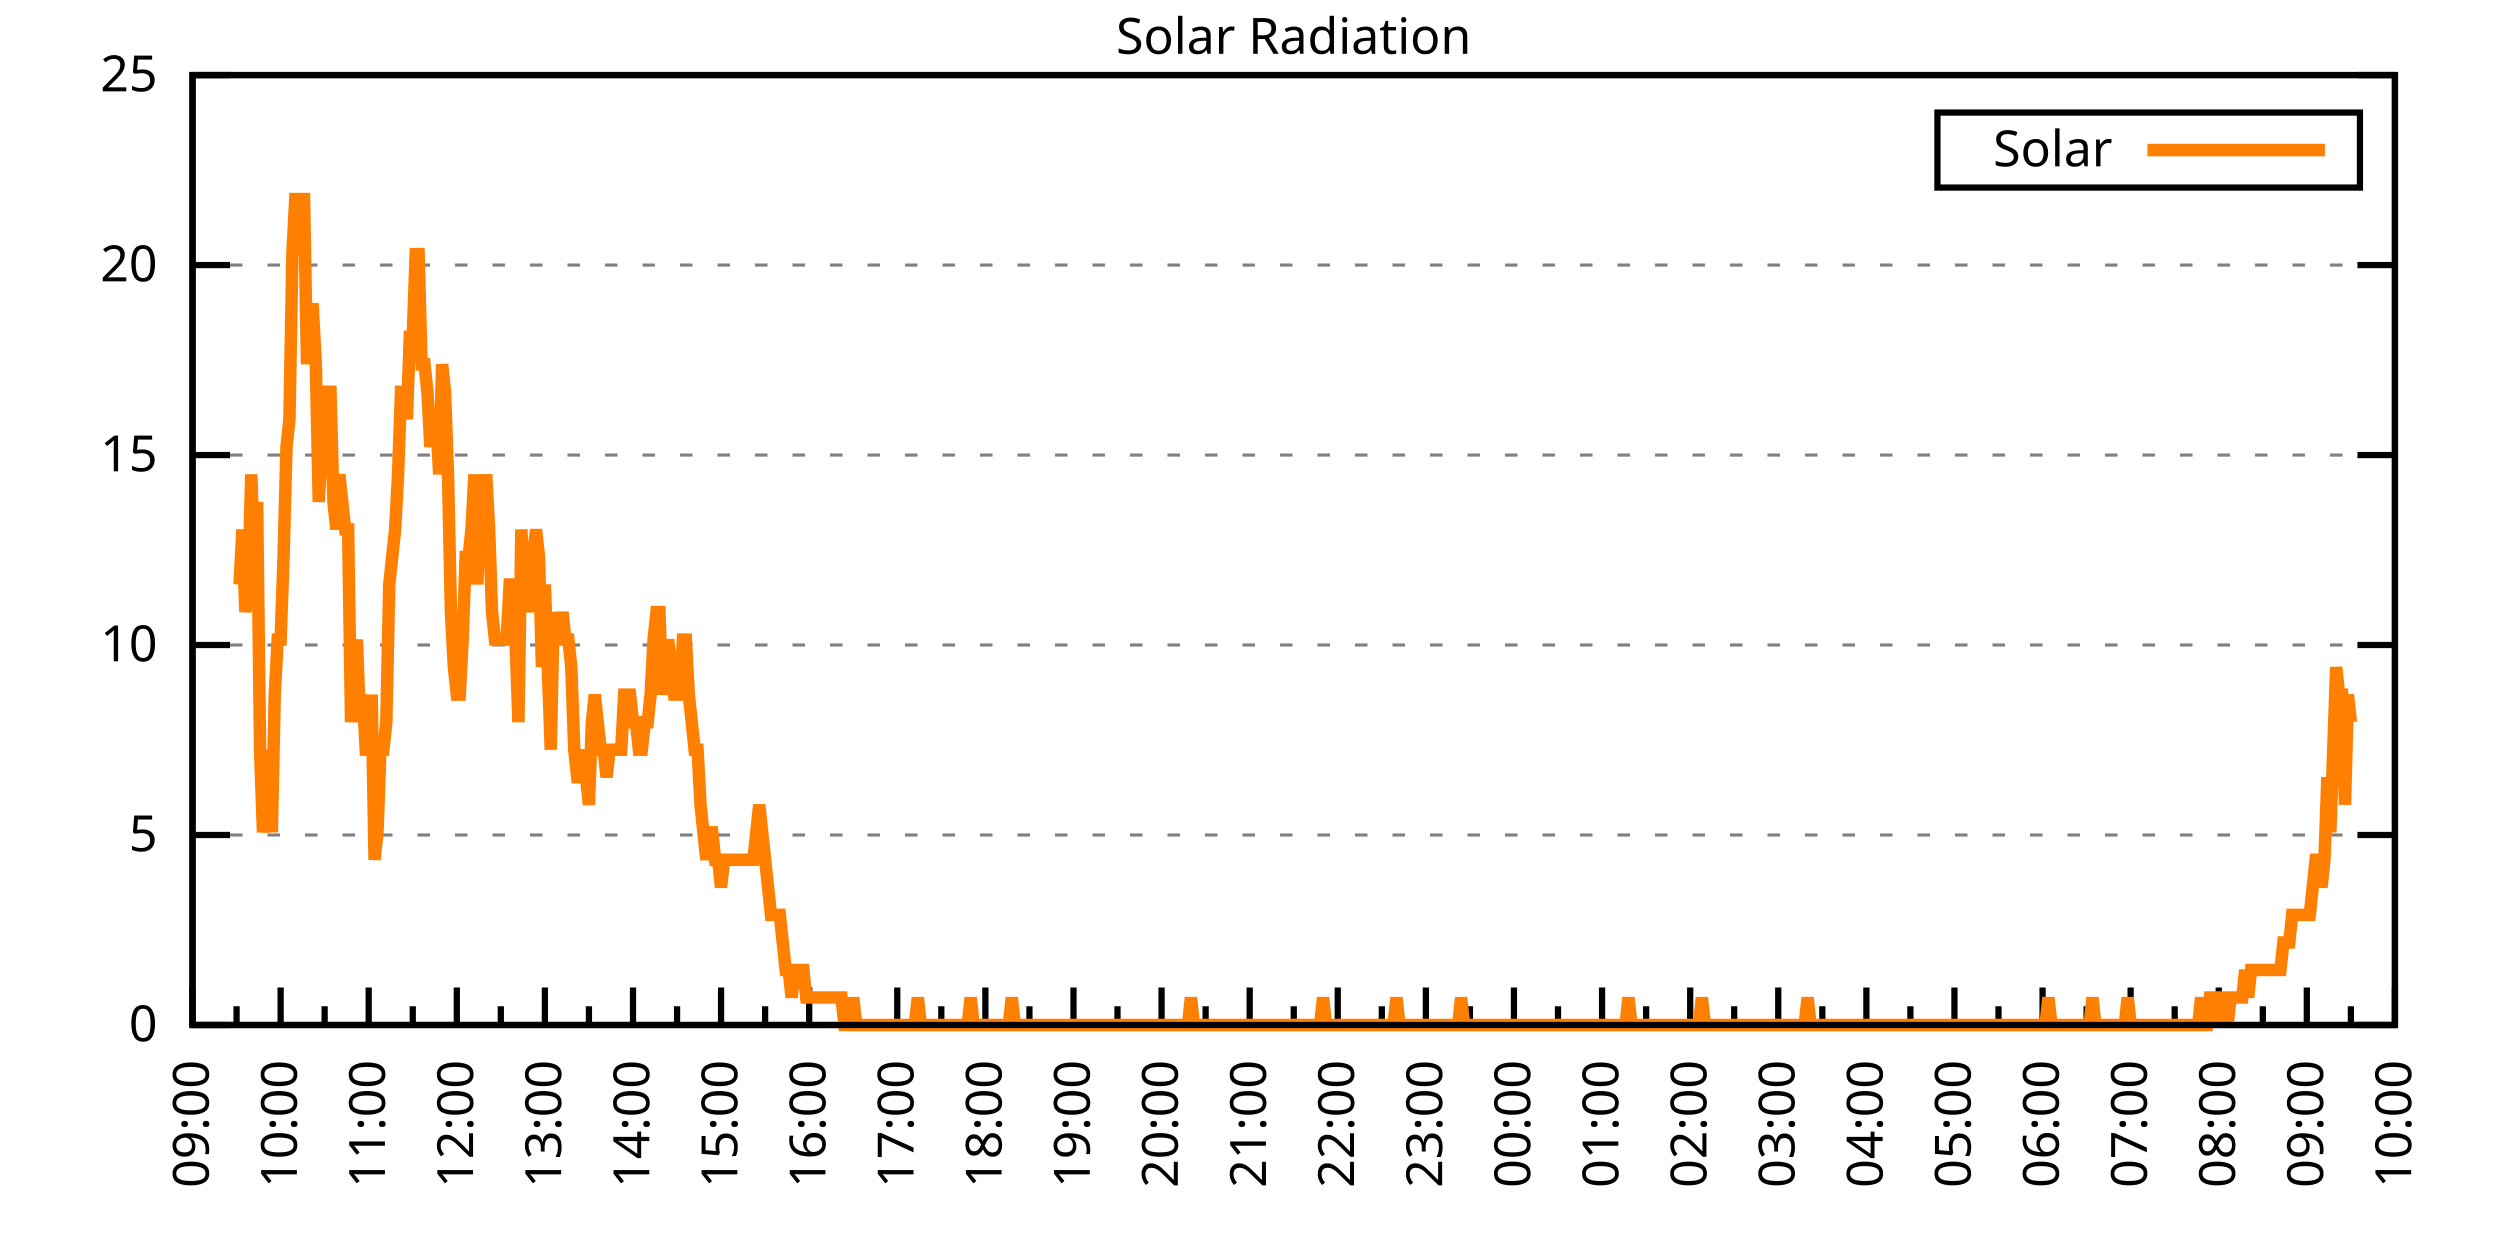
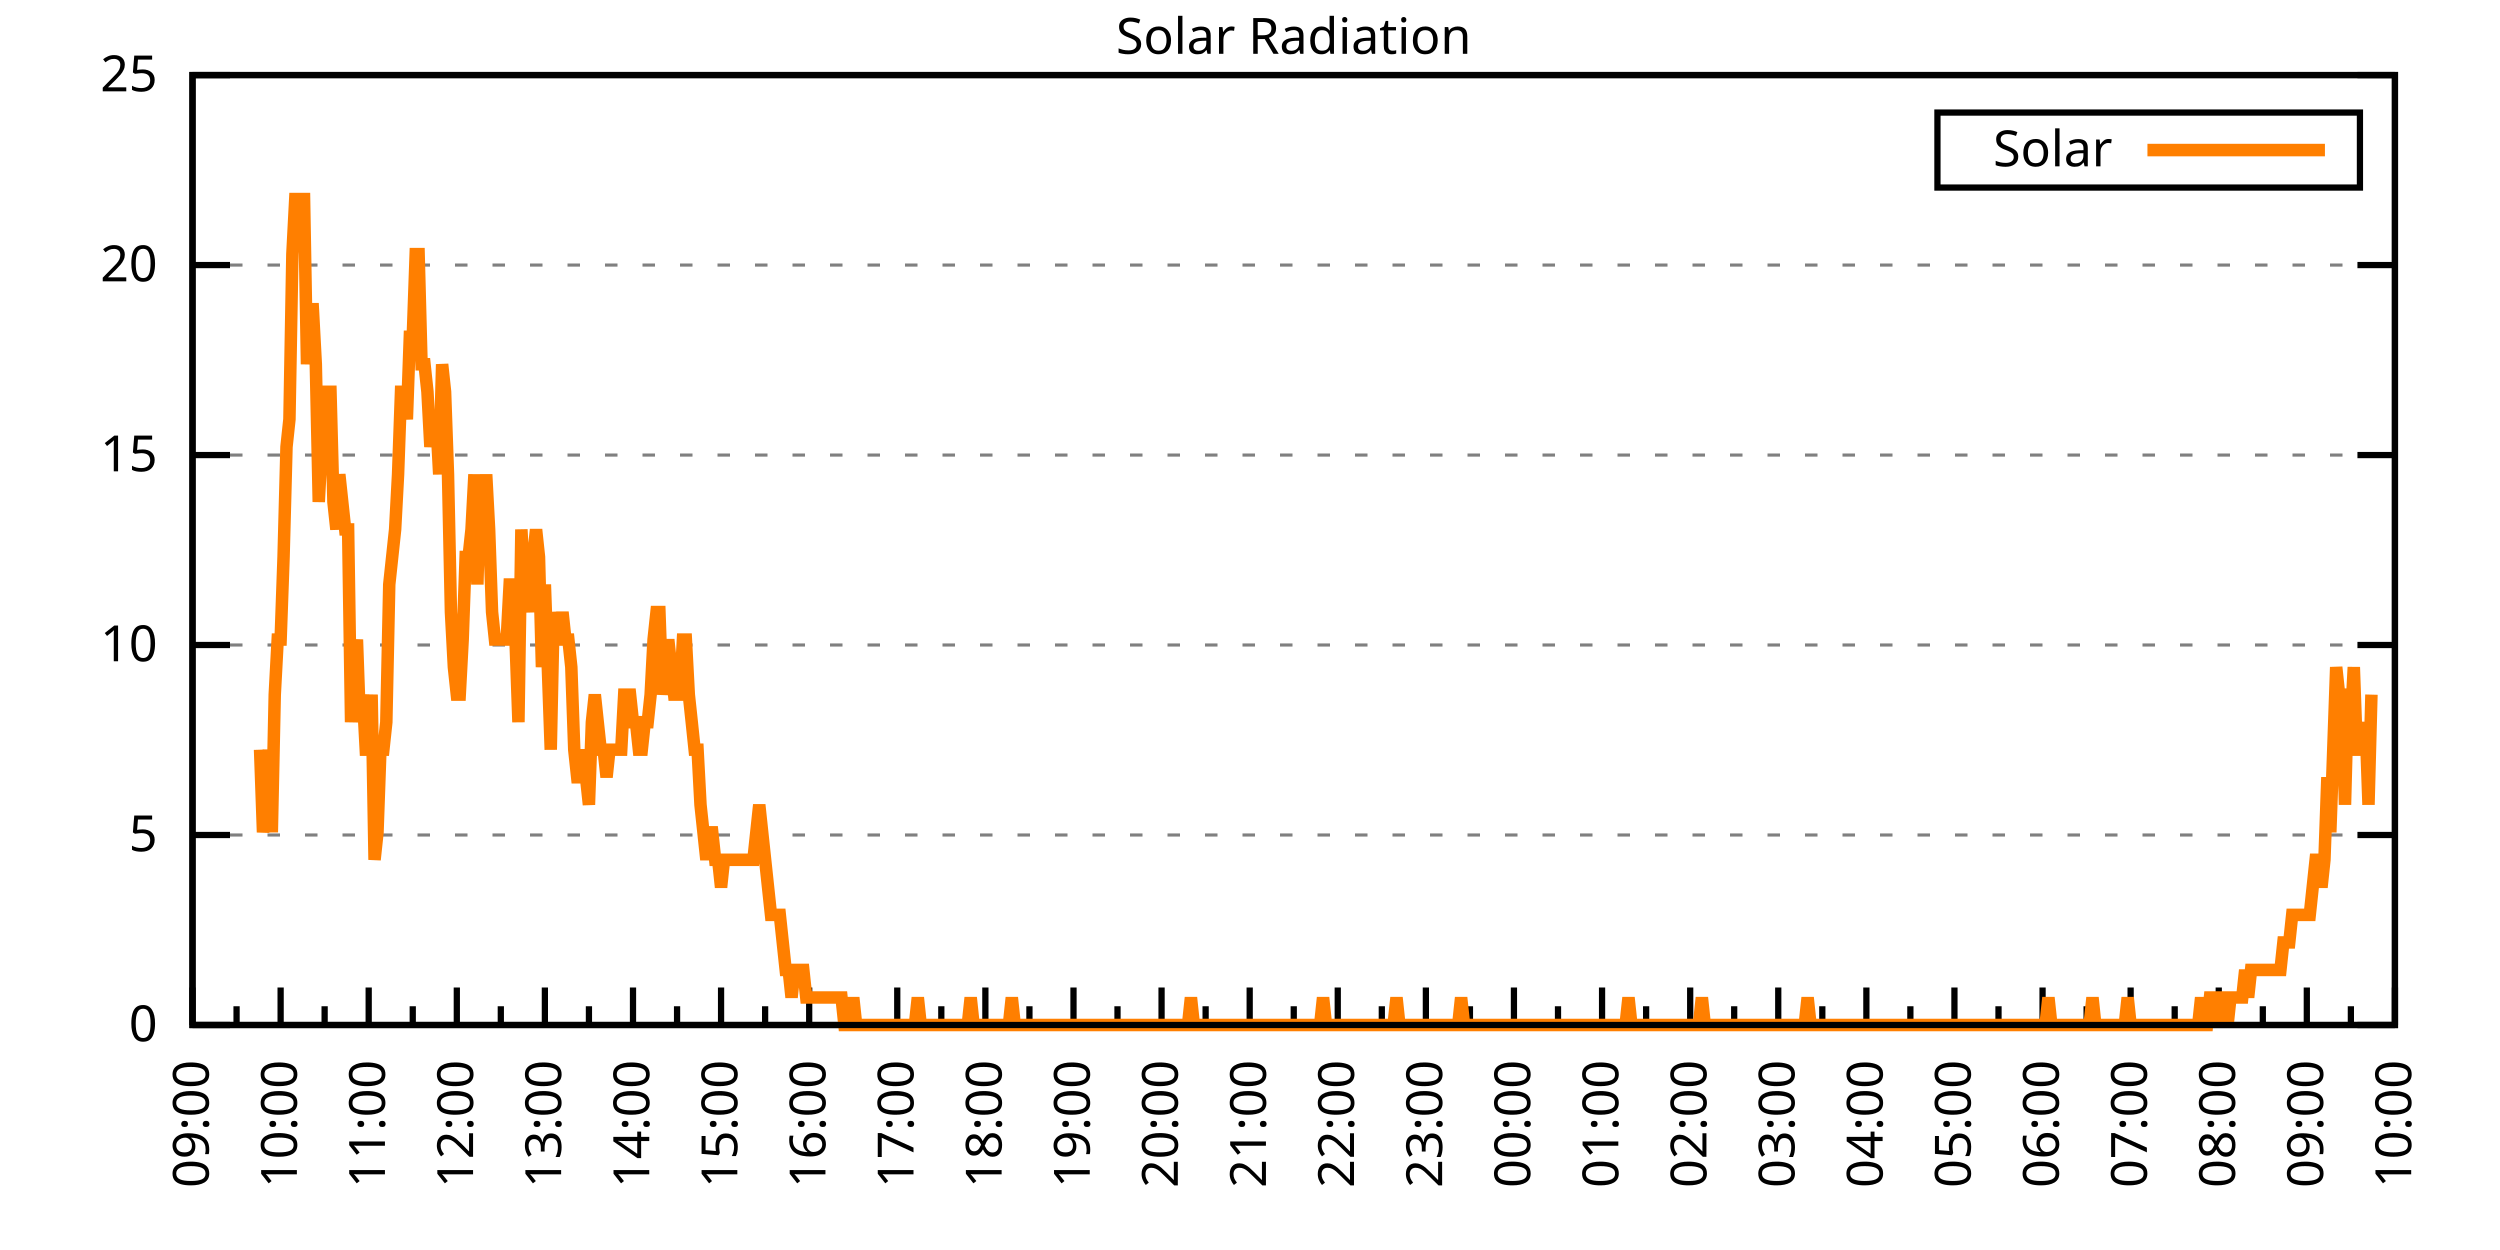
<svg xmlns="http://www.w3.org/2000/svg" xmlns:xlink="http://www.w3.org/1999/xlink" width="400" height="200" viewBox="0 0 400 200">
  <g id="gnuplot_canvas">
    <rect x="0" y="0" width="400" height="200" fill="none" />
    <defs>
      <circle id="gpDot" r="0.5" stroke-width="0.5" stroke="currentColor" />
      <path id="gpPt0" stroke-width="0.333" stroke="currentColor" d="M-1,0 h2 M0,-1 v2" />
      <path id="gpPt1" stroke-width="0.333" stroke="currentColor" d="M-1,-1 L1,1 M1,-1 L-1,1" />
      <path id="gpPt2" stroke-width="0.333" stroke="currentColor" d="M-1,0 L1,0 M0,-1 L0,1 M-1,-1 L1,1 M-1,1 L1,-1" />
      <rect id="gpPt3" stroke-width="0.333" stroke="currentColor" x="-1" y="-1" width="2" height="2" />
      <rect id="gpPt4" stroke-width="0.333" stroke="currentColor" fill="currentColor" x="-1" y="-1" width="2" height="2" />
      <circle id="gpPt5" stroke-width="0.333" stroke="currentColor" cx="0" cy="0" r="1" />
      <use xlink:href="#gpPt5" id="gpPt6" fill="currentColor" stroke="none" />
      <path id="gpPt7" stroke-width="0.333" stroke="currentColor" d="M0,-1.33 L-1.33,0.67 L1.33,0.67 z" />
      <use xlink:href="#gpPt7" id="gpPt8" fill="currentColor" stroke="none" />
      <use xlink:href="#gpPt7" id="gpPt9" stroke="currentColor" transform="rotate(180)" />
      <use xlink:href="#gpPt9" id="gpPt10" fill="currentColor" stroke="none" />
      <use xlink:href="#gpPt3" id="gpPt11" stroke="currentColor" transform="rotate(45)" />
      <use xlink:href="#gpPt11" id="gpPt12" fill="currentColor" stroke="none" />
      <path id="gpPt13" stroke-width="0.333" stroke="currentColor" d="M0,1.330 L1.265,0.411 L0.782,-1.067 L-0.782,-1.076 L-1.265,0.411 z" />
      <use xlink:href="#gpPt13" id="gpPt14" fill="currentColor" stroke="none" />
      <filter id="textbox" filterUnits="objectBoundingBox" x="0" y="0" height="1" width="1">
        <feFlood flood-color="white" flood-opacity="1" result="bgnd" />
        <feComposite in="SourceGraphic" in2="bgnd" operator="atop" />
      </filter>
      <filter id="greybox" filterUnits="objectBoundingBox" x="0" y="0" height="1" width="1">
        <feFlood flood-color="lightgrey" flood-opacity="1" result="grey" />
        <feComposite in="SourceGraphic" in2="grey" operator="atop" />
      </filter>
    </defs>
    <g fill="none" color="white" stroke="currentColor" stroke-width="1.00" stroke-linecap="butt" stroke-linejoin="miter">
</g>
    <g fill="none" color="black" stroke="currentColor" stroke-width="1.00" stroke-linecap="butt" stroke-linejoin="miter">
      <g stroke="none" shape-rendering="crispEdges">
        <polygon fill="rgb(255, 255, 255)" points="30.80,164.00 383.18,164.00 383.18,12.02 30.80,12.02 " />
      </g>
    </g>
    <g fill="none" color="black" stroke="currentColor" stroke-width="1.00" stroke-linecap="butt" stroke-linejoin="miter">
</g>
    <g fill="none" color="black" stroke="black" stroke-width="0.50" stroke-linecap="butt" stroke-linejoin="miter">
</g>
    <g fill="none" color="gray" stroke="currentColor" stroke-width="0.50" stroke-linecap="butt" stroke-linejoin="miter">
      <path stroke="gray" stroke-dasharray="2,4" class="gridline" d="M30.80,164.00 L383.19,164.00  " />
    </g>
    <g fill="none" color="gray" stroke="gray" stroke-width="1.00" stroke-linecap="butt" stroke-linejoin="miter">
</g>
    <g fill="none" color="black" stroke="currentColor" stroke-width="1.00" stroke-linecap="butt" stroke-linejoin="miter">
      <path stroke="black" d="M30.80,164.00 L36.80,164.00 M383.19,164.00 L377.19,164.00  " />
      <g transform="translate(25.20,166.60)" stroke="none" fill="black" font-family="Sans" font-size="8.00" text-anchor="end">
        <text>
          <tspan font-family="Sans"> 0</tspan>
        </text>
      </g>
    </g>
    <g fill="none" color="black" stroke="currentColor" stroke-width="1.00" stroke-linecap="butt" stroke-linejoin="miter">
</g>
    <g fill="none" color="black" stroke="black" stroke-width="0.50" stroke-linecap="butt" stroke-linejoin="miter">
</g>
    <g fill="none" color="gray" stroke="currentColor" stroke-width="0.50" stroke-linecap="butt" stroke-linejoin="miter">
      <path stroke="gray" stroke-dasharray="2,4" class="gridline" d="M30.80,133.60 L383.19,133.60  " />
    </g>
    <g fill="none" color="gray" stroke="gray" stroke-width="1.00" stroke-linecap="butt" stroke-linejoin="miter">
</g>
    <g fill="none" color="black" stroke="currentColor" stroke-width="1.00" stroke-linecap="butt" stroke-linejoin="miter">
      <path stroke="black" d="M30.80,133.60 L36.80,133.60 M383.19,133.60 L377.19,133.60  " />
      <g transform="translate(25.20,136.20)" stroke="none" fill="black" font-family="Sans" font-size="8.00" text-anchor="end">
        <text>
          <tspan font-family="Sans"> 5</tspan>
        </text>
      </g>
    </g>
    <g fill="none" color="black" stroke="currentColor" stroke-width="1.00" stroke-linecap="butt" stroke-linejoin="miter">
</g>
    <g fill="none" color="black" stroke="black" stroke-width="0.50" stroke-linecap="butt" stroke-linejoin="miter">
</g>
    <g fill="none" color="gray" stroke="currentColor" stroke-width="0.50" stroke-linecap="butt" stroke-linejoin="miter">
      <path stroke="gray" stroke-dasharray="2,4" class="gridline" d="M30.80,103.20 L383.19,103.20  " />
    </g>
    <g fill="none" color="gray" stroke="gray" stroke-width="1.00" stroke-linecap="butt" stroke-linejoin="miter">
</g>
    <g fill="none" color="black" stroke="currentColor" stroke-width="1.00" stroke-linecap="butt" stroke-linejoin="miter">
      <path stroke="black" d="M30.80,103.20 L36.80,103.20 M383.19,103.20 L377.19,103.20  " />
      <g transform="translate(25.20,105.80)" stroke="none" fill="black" font-family="Sans" font-size="8.00" text-anchor="end">
        <text>
          <tspan font-family="Sans"> 10</tspan>
        </text>
      </g>
    </g>
    <g fill="none" color="black" stroke="currentColor" stroke-width="1.00" stroke-linecap="butt" stroke-linejoin="miter">
</g>
    <g fill="none" color="black" stroke="black" stroke-width="0.50" stroke-linecap="butt" stroke-linejoin="miter">
</g>
    <g fill="none" color="gray" stroke="currentColor" stroke-width="0.50" stroke-linecap="butt" stroke-linejoin="miter">
      <path stroke="gray" stroke-dasharray="2,4" class="gridline" d="M30.80,72.81 L383.19,72.81  " />
    </g>
    <g fill="none" color="gray" stroke="gray" stroke-width="1.00" stroke-linecap="butt" stroke-linejoin="miter">
</g>
    <g fill="none" color="black" stroke="currentColor" stroke-width="1.00" stroke-linecap="butt" stroke-linejoin="miter">
      <path stroke="black" d="M30.80,72.81 L36.80,72.81 M383.19,72.81 L377.19,72.81  " />
      <g transform="translate(25.20,75.41)" stroke="none" fill="black" font-family="Sans" font-size="8.00" text-anchor="end">
        <text>
          <tspan font-family="Sans"> 15</tspan>
        </text>
      </g>
    </g>
    <g fill="none" color="black" stroke="currentColor" stroke-width="1.00" stroke-linecap="butt" stroke-linejoin="miter">
</g>
    <g fill="none" color="black" stroke="black" stroke-width="0.50" stroke-linecap="butt" stroke-linejoin="miter">
</g>
    <g fill="none" color="gray" stroke="currentColor" stroke-width="0.50" stroke-linecap="butt" stroke-linejoin="miter">
      <path stroke="gray" stroke-dasharray="2,4" class="gridline" d="M30.80,42.41 L383.19,42.41  " />
    </g>
    <g fill="none" color="gray" stroke="gray" stroke-width="1.00" stroke-linecap="butt" stroke-linejoin="miter">
</g>
    <g fill="none" color="black" stroke="currentColor" stroke-width="1.00" stroke-linecap="butt" stroke-linejoin="miter">
      <path stroke="black" d="M30.80,42.41 L36.80,42.41 M383.19,42.41 L377.19,42.41  " />
      <g transform="translate(25.20,45.01)" stroke="none" fill="black" font-family="Sans" font-size="8.00" text-anchor="end">
        <text>
          <tspan font-family="Sans"> 20</tspan>
        </text>
      </g>
    </g>
    <g fill="none" color="black" stroke="currentColor" stroke-width="1.00" stroke-linecap="butt" stroke-linejoin="miter">
</g>
    <g fill="none" color="black" stroke="black" stroke-width="0.50" stroke-linecap="butt" stroke-linejoin="miter">
</g>
    <g fill="none" color="gray" stroke="currentColor" stroke-width="0.50" stroke-linecap="butt" stroke-linejoin="miter">
      <path stroke="gray" stroke-dasharray="2,4" class="gridline" d="M30.80,12.01 L383.19,12.01  " />
    </g>
    <g fill="none" color="gray" stroke="gray" stroke-width="1.00" stroke-linecap="butt" stroke-linejoin="miter">
</g>
    <g fill="none" color="black" stroke="currentColor" stroke-width="1.00" stroke-linecap="butt" stroke-linejoin="miter">
      <path stroke="black" d="M30.80,12.01 L36.80,12.01 M383.19,12.01 L377.19,12.01  " />
      <g transform="translate(25.20,14.61)" stroke="none" fill="black" font-family="Sans" font-size="8.00" text-anchor="end">
        <text>
          <tspan font-family="Sans"> 25</tspan>
        </text>
      </g>
    </g>
    <g fill="none" color="black" stroke="currentColor" stroke-width="1.00" stroke-linecap="butt" stroke-linejoin="miter">
      <path stroke="black" d="M30.80,164.00 L30.80,158.00  " />
      <g transform="translate(33.40,169.60) rotate(270)" stroke="none" fill="black" font-family="Sans" font-size="8.00" text-anchor="end">
        <text>
          <tspan font-family="Sans">09:00</tspan>
        </text>
      </g>
    </g>
    <g fill="none" color="black" stroke="currentColor" stroke-width="1.00" stroke-linecap="butt" stroke-linejoin="miter">
      <path stroke="black" d="M37.85,164.00 L37.85,161.00 M44.90,164.00 L44.90,158.00  " />
      <g transform="translate(47.50,169.60) rotate(270)" stroke="none" fill="black" font-family="Sans" font-size="8.00" text-anchor="end">
        <text>
          <tspan font-family="Sans">10:00</tspan>
        </text>
      </g>
    </g>
    <g fill="none" color="black" stroke="currentColor" stroke-width="1.00" stroke-linecap="butt" stroke-linejoin="miter">
      <path stroke="black" d="M51.94,164.00 L51.94,161.00 M58.99,164.00 L58.99,158.00  " />
      <g transform="translate(61.59,169.60) rotate(270)" stroke="none" fill="black" font-family="Sans" font-size="8.00" text-anchor="end">
        <text>
          <tspan font-family="Sans">11:00</tspan>
        </text>
      </g>
    </g>
    <g fill="none" color="black" stroke="currentColor" stroke-width="1.00" stroke-linecap="butt" stroke-linejoin="miter">
      <path stroke="black" d="M66.04,164.00 L66.04,161.00 M73.09,164.00 L73.09,158.00  " />
      <g transform="translate(75.69,169.60) rotate(270)" stroke="none" fill="black" font-family="Sans" font-size="8.00" text-anchor="end">
        <text>
          <tspan font-family="Sans">12:00</tspan>
        </text>
      </g>
    </g>
    <g fill="none" color="black" stroke="currentColor" stroke-width="1.00" stroke-linecap="butt" stroke-linejoin="miter">
      <path stroke="black" d="M80.13,164.00 L80.13,161.00 M87.18,164.00 L87.18,158.00  " />
      <g transform="translate(89.78,169.60) rotate(270)" stroke="none" fill="black" font-family="Sans" font-size="8.00" text-anchor="end">
        <text>
          <tspan font-family="Sans">13:00</tspan>
        </text>
      </g>
    </g>
    <g fill="none" color="black" stroke="currentColor" stroke-width="1.00" stroke-linecap="butt" stroke-linejoin="miter">
      <path stroke="black" d="M94.23,164.00 L94.23,161.00 M101.28,164.00 L101.28,158.00  " />
      <g transform="translate(103.88,169.60) rotate(270)" stroke="none" fill="black" font-family="Sans" font-size="8.00" text-anchor="end">
        <text>
          <tspan font-family="Sans">14:00</tspan>
        </text>
      </g>
    </g>
    <g fill="none" color="black" stroke="currentColor" stroke-width="1.00" stroke-linecap="butt" stroke-linejoin="miter">
      <path stroke="black" d="M108.33,164.00 L108.33,161.00 M115.37,164.00 L115.37,158.00  " />
      <g transform="translate(117.97,169.60) rotate(270)" stroke="none" fill="black" font-family="Sans" font-size="8.00" text-anchor="end">
        <text>
          <tspan font-family="Sans">15:00</tspan>
        </text>
      </g>
    </g>
    <g fill="none" color="black" stroke="currentColor" stroke-width="1.00" stroke-linecap="butt" stroke-linejoin="miter">
      <path stroke="black" d="M122.42,164.00 L122.42,161.00 M129.47,164.00 L129.47,158.00  " />
      <g transform="translate(132.07,169.60) rotate(270)" stroke="none" fill="black" font-family="Sans" font-size="8.00" text-anchor="end">
        <text>
          <tspan font-family="Sans">16:00</tspan>
        </text>
      </g>
    </g>
    <g fill="none" color="black" stroke="currentColor" stroke-width="1.00" stroke-linecap="butt" stroke-linejoin="miter">
      <path stroke="black" d="M136.52,164.00 L136.52,161.00 M143.56,164.00 L143.56,158.00  " />
      <g transform="translate(146.16,169.60) rotate(270)" stroke="none" fill="black" font-family="Sans" font-size="8.00" text-anchor="end">
        <text>
          <tspan font-family="Sans">17:00</tspan>
        </text>
      </g>
    </g>
    <g fill="none" color="black" stroke="currentColor" stroke-width="1.00" stroke-linecap="butt" stroke-linejoin="miter">
      <path stroke="black" d="M150.61,164.00 L150.61,161.00 M157.66,164.00 L157.66,158.00  " />
      <g transform="translate(160.26,169.60) rotate(270)" stroke="none" fill="black" font-family="Sans" font-size="8.00" text-anchor="end">
        <text>
          <tspan font-family="Sans">18:00</tspan>
        </text>
      </g>
    </g>
    <g fill="none" color="black" stroke="currentColor" stroke-width="1.00" stroke-linecap="butt" stroke-linejoin="miter">
      <path stroke="black" d="M164.71,164.00 L164.71,161.00 M171.76,164.00 L171.76,158.00  " />
      <g transform="translate(174.36,169.60) rotate(270)" stroke="none" fill="black" font-family="Sans" font-size="8.00" text-anchor="end">
        <text>
          <tspan font-family="Sans">19:00</tspan>
        </text>
      </g>
    </g>
    <g fill="none" color="black" stroke="currentColor" stroke-width="1.00" stroke-linecap="butt" stroke-linejoin="miter">
      <path stroke="black" d="M178.80,164.00 L178.80,161.00 M185.85,164.00 L185.85,158.00  " />
      <g transform="translate(188.45,169.60) rotate(270)" stroke="none" fill="black" font-family="Sans" font-size="8.00" text-anchor="end">
        <text>
          <tspan font-family="Sans">20:00</tspan>
        </text>
      </g>
    </g>
    <g fill="none" color="black" stroke="currentColor" stroke-width="1.00" stroke-linecap="butt" stroke-linejoin="miter">
      <path stroke="black" d="M192.90,164.00 L192.90,161.00 M199.95,164.00 L199.95,158.00  " />
      <g transform="translate(202.55,169.60) rotate(270)" stroke="none" fill="black" font-family="Sans" font-size="8.00" text-anchor="end">
        <text>
          <tspan font-family="Sans">21:00</tspan>
        </text>
      </g>
    </g>
    <g fill="none" color="black" stroke="currentColor" stroke-width="1.00" stroke-linecap="butt" stroke-linejoin="miter">
      <path stroke="black" d="M207.00,164.00 L207.00,161.00 M214.04,164.00 L214.04,158.00  " />
      <g transform="translate(216.64,169.60) rotate(270)" stroke="none" fill="black" font-family="Sans" font-size="8.00" text-anchor="end">
        <text>
          <tspan font-family="Sans">22:00</tspan>
        </text>
      </g>
    </g>
    <g fill="none" color="black" stroke="currentColor" stroke-width="1.00" stroke-linecap="butt" stroke-linejoin="miter">
      <path stroke="black" d="M221.09,164.00 L221.09,161.00 M228.14,164.00 L228.14,158.00  " />
      <g transform="translate(230.74,169.60) rotate(270)" stroke="none" fill="black" font-family="Sans" font-size="8.00" text-anchor="end">
        <text>
          <tspan font-family="Sans">23:00</tspan>
        </text>
      </g>
    </g>
    <g fill="none" color="black" stroke="currentColor" stroke-width="1.00" stroke-linecap="butt" stroke-linejoin="miter">
      <path stroke="black" d="M235.19,164.00 L235.19,161.00 M242.23,164.00 L242.23,158.00  " />
      <g transform="translate(244.83,169.60) rotate(270)" stroke="none" fill="black" font-family="Sans" font-size="8.00" text-anchor="end">
        <text>
          <tspan font-family="Sans">00:00</tspan>
        </text>
      </g>
    </g>
    <g fill="none" color="black" stroke="currentColor" stroke-width="1.00" stroke-linecap="butt" stroke-linejoin="miter">
      <path stroke="black" d="M249.28,164.00 L249.28,161.00 M256.33,164.00 L256.33,158.00  " />
      <g transform="translate(258.93,169.60) rotate(270)" stroke="none" fill="black" font-family="Sans" font-size="8.00" text-anchor="end">
        <text>
          <tspan font-family="Sans">01:00</tspan>
        </text>
      </g>
    </g>
    <g fill="none" color="black" stroke="currentColor" stroke-width="1.00" stroke-linecap="butt" stroke-linejoin="miter">
      <path stroke="black" d="M263.38,164.00 L263.38,161.00 M270.43,164.00 L270.43,158.00  " />
      <g transform="translate(273.03,169.60) rotate(270)" stroke="none" fill="black" font-family="Sans" font-size="8.00" text-anchor="end">
        <text>
          <tspan font-family="Sans">02:00</tspan>
        </text>
      </g>
    </g>
    <g fill="none" color="black" stroke="currentColor" stroke-width="1.00" stroke-linecap="butt" stroke-linejoin="miter">
      <path stroke="black" d="M277.47,164.00 L277.47,161.00 M284.52,164.00 L284.52,158.00  " />
      <g transform="translate(287.12,169.60) rotate(270)" stroke="none" fill="black" font-family="Sans" font-size="8.00" text-anchor="end">
        <text>
          <tspan font-family="Sans">03:00</tspan>
        </text>
      </g>
    </g>
    <g fill="none" color="black" stroke="currentColor" stroke-width="1.00" stroke-linecap="butt" stroke-linejoin="miter">
      <path stroke="black" d="M291.57,164.00 L291.57,161.00 M298.62,164.00 L298.62,158.00  " />
      <g transform="translate(301.22,169.60) rotate(270)" stroke="none" fill="black" font-family="Sans" font-size="8.00" text-anchor="end">
        <text>
          <tspan font-family="Sans">04:00</tspan>
        </text>
      </g>
    </g>
    <g fill="none" color="black" stroke="currentColor" stroke-width="1.00" stroke-linecap="butt" stroke-linejoin="miter">
      <path stroke="black" d="M305.66,164.00 L305.66,161.00 M312.71,164.00 L312.71,158.00  " />
      <g transform="translate(315.31,169.60) rotate(270)" stroke="none" fill="black" font-family="Sans" font-size="8.00" text-anchor="end">
        <text>
          <tspan font-family="Sans">05:00</tspan>
        </text>
      </g>
    </g>
    <g fill="none" color="black" stroke="currentColor" stroke-width="1.00" stroke-linecap="butt" stroke-linejoin="miter">
      <path stroke="black" d="M319.76,164.00 L319.76,161.00 M326.81,164.00 L326.81,158.00  " />
      <g transform="translate(329.41,169.60) rotate(270)" stroke="none" fill="black" font-family="Sans" font-size="8.00" text-anchor="end">
        <text>
          <tspan font-family="Sans">06:00</tspan>
        </text>
      </g>
    </g>
    <g fill="none" color="black" stroke="currentColor" stroke-width="1.00" stroke-linecap="butt" stroke-linejoin="miter">
      <path stroke="black" d="M333.86,164.00 L333.86,161.00 M340.90,164.00 L340.90,158.00  " />
      <g transform="translate(343.50,169.60) rotate(270)" stroke="none" fill="black" font-family="Sans" font-size="8.00" text-anchor="end">
        <text>
          <tspan font-family="Sans">07:00</tspan>
        </text>
      </g>
    </g>
    <g fill="none" color="black" stroke="currentColor" stroke-width="1.00" stroke-linecap="butt" stroke-linejoin="miter">
      <path stroke="black" d="M347.95,164.00 L347.95,161.00 M355.00,164.00 L355.00,158.00  " />
      <g transform="translate(357.60,169.60) rotate(270)" stroke="none" fill="black" font-family="Sans" font-size="8.00" text-anchor="end">
        <text>
          <tspan font-family="Sans">08:00</tspan>
        </text>
      </g>
    </g>
    <g fill="none" color="black" stroke="currentColor" stroke-width="1.00" stroke-linecap="butt" stroke-linejoin="miter">
      <path stroke="black" d="M362.05,164.00 L362.05,161.00 M369.09,164.00 L369.09,158.00  " />
      <g transform="translate(371.69,169.60) rotate(270)" stroke="none" fill="black" font-family="Sans" font-size="8.00" text-anchor="end">
        <text>
          <tspan font-family="Sans">09:00</tspan>
        </text>
      </g>
    </g>
    <g fill="none" color="black" stroke="currentColor" stroke-width="1.00" stroke-linecap="butt" stroke-linejoin="miter">
      <path stroke="black" d="M376.14,164.00 L376.14,161.00 M383.19,164.00 L383.19,158.00  " />
      <g transform="translate(385.79,169.60) rotate(270)" stroke="none" fill="black" font-family="Sans" font-size="8.00" text-anchor="end">
        <text>
          <tspan font-family="Sans">10:00</tspan>
        </text>
      </g>
    </g>
    <g fill="none" color="black" stroke="currentColor" stroke-width="1.00" stroke-linecap="butt" stroke-linejoin="miter">
</g>
    <g fill="none" color="black" stroke="currentColor" stroke-width="1.00" stroke-linecap="butt" stroke-linejoin="miter">
      <path stroke="black" d="M30.80,12.01 L30.80,164.00 L383.19,164.00 L383.19,12.01 L30.80,12.01 Z  " />
    </g>
    <g fill="none" color="black" stroke="currentColor" stroke-width="1.00" stroke-linecap="butt" stroke-linejoin="miter">
      <g transform="translate(6.80,88.01) rotate(270)" stroke="none" fill="black" font-family="Sans" font-size="8.00" text-anchor="middle">
        <text />
      </g>
    </g>
    <g fill="none" color="black" stroke="currentColor" stroke-width="1.00" stroke-linecap="butt" stroke-linejoin="miter">
</g>
    <g fill="none" color="black" stroke="currentColor" stroke-width="1.00" stroke-linecap="butt" stroke-linejoin="miter">
      <path stroke="black" d="M309.99,30.01 L309.99,18.01 L377.59,18.01 L377.59,30.01 L309.99,30.01 Z  " />
    </g>
    <g id="Solar_Radiation_plot_1">
      <g fill="none" color="white" stroke="black" stroke-width="2.00" stroke-linecap="butt" stroke-linejoin="miter">
</g>
      <g fill="none" color="black" stroke="currentColor" stroke-width="2.00" stroke-linecap="butt" stroke-linejoin="miter">
        <g transform="translate(337.99,26.61)" stroke="none" fill="black" font-family="Sans" font-size="8.00" text-anchor="end">
          <text>
            <tspan font-family="Sans">Solar</tspan>
          </text>
        </g>
      </g>
      <g fill="none" color="black" stroke="currentColor" stroke-width="2.00" stroke-linecap="butt" stroke-linejoin="miter">
-         <path stroke="rgb(255, 127,   0)" d="M343.59,24.01 L371.99,24.01 M38.32,93.52 L38.79,84.71 L39.26,97.93 L39.73,93.52 L40.20,75.90 L40.67,89.12   L41.14,80.31 L41.61,119.95 L42.08,133.17 L42.55,128.76 L43.02,119.95 L43.49,133.17 L43.96,111.14 L44.43,102.33   L44.90,102.33 L45.37,89.12 L45.84,71.50 L46.31,67.09 L46.78,40.66 L47.24,31.85 L47.71,31.85 L48.18,31.85   L48.65,31.85 L49.12,58.28 L49.59,49.47 L50.06,49.47 L50.53,58.28 L51.00,80.31 L51.47,71.50 L51.94,75.90   L52.41,62.69 L52.88,62.69 L53.35,80.31 L53.82,84.71 L54.29,75.90 L54.76,80.31 L55.23,84.71 L55.70,84.71   L56.17,115.55 L56.64,106.74 L57.11,102.33 L57.58,115.55 L58.05,111.14 L58.52,119.95 L58.99,119.95 L59.46,111.14   L59.93,137.57 L60.40,133.17 L60.87,119.95 L61.34,119.95 L61.81,115.55 L62.28,93.52 L62.75,89.12 L63.22,84.71   L63.69,75.90 L64.16,62.69 L64.63,62.69 L65.10,67.09 L65.57,53.88 L66.04,53.88 L66.51,40.66 L66.98,40.66   L67.45,58.28 L67.92,58.28 L68.39,62.69 L68.86,71.50 L69.33,67.09 L69.80,67.09 L70.27,75.90 L70.74,58.28   L71.21,62.69 L71.68,75.90 L72.15,97.93 L72.62,106.74 L73.09,111.14 L73.56,111.14 L74.03,102.33 L74.50,89.12   L74.97,89.12 L75.44,84.71 L75.91,75.90 L76.38,93.52 L76.85,75.90 L77.32,84.71 L77.79,75.90 L78.26,84.71   L78.73,97.93 L79.19,102.33 L79.66,102.33 L80.13,102.33 L80.60,102.33 L81.07,102.33 L81.54,93.52 L82.01,93.52   L82.48,102.33 L82.95,115.55 L83.42,84.71 L83.89,93.52 L84.36,93.52 L84.83,97.93 L85.30,89.12 L85.77,84.71   L86.24,89.12 L86.71,106.74 L87.18,93.52 L87.65,106.74 L88.12,119.95 L88.59,97.93 L89.06,102.33 L89.53,102.33   L90.00,97.93 L90.47,102.33 L90.94,102.33 L91.41,106.74 L91.88,119.95 L92.35,124.36 L92.82,124.36 L93.29,119.95   L93.76,124.36 L94.23,128.76 L94.70,115.55 L95.17,111.14 L95.64,115.55 L96.11,119.95 L96.58,119.95 L97.05,124.36   L97.52,119.95 L97.99,119.95 L98.46,119.95 L98.93,119.95 L99.40,119.95 L99.87,111.14 L100.34,111.14 L100.81,111.14   L101.28,115.55 L101.75,115.55 L102.22,119.95 L102.69,119.95 L103.16,115.55 L103.63,115.55 L104.10,111.14 L104.57,102.33   L105.04,97.93 L105.51,97.93 L105.98,111.14 L106.45,106.74 L106.92,102.33 L107.39,106.74 L107.86,111.14 L108.33,111.14   L108.80,111.14 L109.27,102.33 L109.74,102.33 L110.21,111.14 L110.68,115.55 L111.14,119.95 L111.61,119.95 L112.08,128.76   L112.55,133.17 L113.02,137.57 L113.49,133.17 L113.96,133.17 L114.43,137.57 L114.90,137.57 L115.37,141.98 L115.84,137.57   L116.31,137.57 L116.78,137.57 L117.25,137.57 L117.72,137.57 L118.19,137.57 L118.66,137.57 L119.13,137.57 L119.60,137.57   L120.07,137.57 L120.54,137.57 L121.01,133.17 L121.48,128.76 L121.95,133.17 L122.42,137.57 L122.89,141.98 L123.36,146.38   L123.83,146.38 L124.30,146.38 L124.77,146.38 L125.24,150.79 L125.71,155.19 L126.18,155.19 L126.65,159.60 L127.12,155.19   L127.59,155.19 L128.06,155.19 L128.53,155.19 L129.00,159.60 L129.47,159.60 L129.94,159.60 L130.41,159.60 L130.88,159.60   L131.35,159.60 L131.82,159.60 L132.29,159.60 L132.76,159.60 L133.23,159.60 L133.70,159.60 L134.17,159.60 L134.64,159.60   L135.11,164.00 L135.58,164.00 L136.05,164.00 L136.52,159.60 L136.99,164.00 L137.46,164.00 L137.93,164.00 L138.40,164.00   L138.87,164.00 L139.10,164.00 L139.57,164.00 L140.28,164.00 L140.75,164.00 L141.22,164.00 L141.69,164.00 L142.16,164.00   L142.63,164.00 L143.09,164.00 L143.56,164.00 L144.03,164.00 L144.50,164.00 L144.97,164.00 L145.44,164.00 L145.91,164.00   L146.38,164.00 L146.85,159.60 L147.32,164.00 L147.79,164.00 L148.26,164.00 L148.73,164.00 L149.20,164.00 L149.67,164.00   L150.14,164.00 L150.61,164.00 L151.08,164.00 L151.55,164.00 L152.02,164.00 L152.49,164.00 L152.96,164.00 L153.43,164.00   L153.90,164.00 L154.37,164.00 L154.84,164.00 L155.31,159.60 L155.78,164.00 L156.25,164.00 L156.72,164.00 L157.19,164.00   L157.66,164.00 L158.13,164.00 L158.60,164.00 L159.07,164.00 L159.54,164.00 L160.01,164.00 L160.48,164.00 L160.95,164.00   L161.42,164.00 L161.89,159.60 L162.36,164.00 L162.83,164.00 L163.30,164.00 L163.77,164.00 L164.24,164.00 L164.71,164.00   L165.18,164.00 L165.65,164.00 L166.12,164.00 L166.59,164.00 L167.06,164.00 L167.53,164.00 L168.00,164.00 L168.47,164.00   L168.94,164.00 L169.41,164.00 L169.88,164.00 L170.35,164.00 L170.82,164.00 L171.29,164.00 L171.76,164.00 L172.23,164.00   L172.70,164.00 L173.17,164.00 L173.64,164.00 L174.11,164.00 L174.58,164.00 L175.04,164.00 L175.51,164.00 L175.98,164.00   L176.45,164.00 L176.92,164.00 L177.39,164.00 L177.86,164.00 L178.33,164.00 L178.80,164.00 L179.27,164.00 L179.74,164.00   L180.21,164.00 L180.68,164.00 L181.15,164.00 L181.62,164.00 L182.09,164.00 L182.56,164.00 L183.03,164.00 L183.50,164.00   L183.97,164.00 L184.44,164.00 L184.91,164.00 L185.38,164.00 L185.85,164.00 L186.32,164.00 L186.79,164.00 L187.26,164.00   L187.73,164.00 L188.20,164.00 L188.67,164.00 L189.14,164.00 L189.61,164.00 L190.08,164.00 L190.55,159.60 L191.02,164.00   L191.49,164.00 L191.96,164.00 L192.43,164.00 L192.90,164.00 L193.37,164.00 L193.84,164.00 L194.31,164.00 L194.78,164.00   L195.25,164.00 L195.72,164.00 L196.19,164.00 L196.66,164.00 L197.13,164.00 L197.60,164.00 L198.07,164.00 L198.54,164.00   L199.01,164.00 L199.48,164.00 L199.95,164.00 L200.42,164.00 L200.89,164.00 L201.36,164.00 L201.83,164.00 L202.30,164.00   L202.77,164.00 L203.24,164.00 L203.71,164.00 L204.18,164.00 L204.65,164.00 L205.12,164.00 L205.59,164.00 L206.06,164.00   L206.53,164.00 L207.00,164.00 L207.46,164.00 L207.93,164.00 L208.40,164.00 L208.87,164.00 L209.34,164.00 L209.81,164.00   L210.28,164.00 L210.75,164.00 L211.22,164.00 L211.69,159.60 L212.16,164.00 L212.63,164.00 L213.10,164.00 L213.57,164.00   L214.04,164.00 L214.51,164.00 L214.98,164.00 L215.45,164.00 L215.92,164.00 L216.39,164.00 L216.86,164.00 L217.33,164.00   L217.80,164.00 L218.27,164.00 L218.74,164.00 L219.21,164.00 L219.68,164.00 L220.15,164.00 L220.62,164.00 L221.09,164.00   L221.56,164.00 L222.03,164.00 L222.50,164.00 L222.97,164.00 L223.44,159.60 L223.91,164.00 L224.38,164.00 L224.85,164.00   L225.32,164.00 L225.79,164.00 L226.26,164.00 L226.73,164.00 L227.20,164.00 L227.67,164.00 L228.14,164.00 L228.61,164.00   L229.08,164.00 L229.55,164.00 L230.02,164.00 L230.49,164.00 L230.96,164.00 L231.43,164.00 L231.90,164.00 L232.37,164.00   L232.84,164.00 L233.31,164.00 L233.78,159.60 L234.25,164.00 L234.72,164.00 L235.19,164.00 L235.66,164.00 L236.13,164.00   L236.60,164.00 L237.07,164.00 L237.54,164.00 L238.01,164.00 L238.48,164.00 L238.95,164.00 L239.41,164.00 L239.88,164.00   L240.35,164.00 L240.82,164.00 L241.29,164.00 L241.76,164.00 L242.23,164.00 L242.70,164.00 L243.17,164.00 L243.64,164.00   L244.11,164.00 L244.58,164.00 L245.05,164.00 L245.52,164.00 L245.99,164.00 L246.46,164.00 L246.93,164.00 L247.40,164.00   L247.87,164.00 L248.34,164.00 L248.81,164.00 L249.28,164.00 L249.75,164.00 L250.22,164.00 L250.69,164.00 L251.16,164.00   L251.63,164.00 L252.10,164.00 L252.57,164.00 L253.04,164.00 L253.51,164.00 L253.98,164.00 L254.45,164.00 L254.92,164.00   L255.39,164.00 L255.86,164.00 L256.33,164.00 L256.80,164.00 L257.27,164.00 L257.74,164.00 L258.21,164.00 L258.68,164.00   L259.15,164.00 L259.62,164.00 L260.09,164.00 L260.56,159.60 L261.03,164.00 L261.50,164.00 L261.97,164.00 L262.44,164.00   L262.91,164.00 L263.38,164.00 L263.85,164.00 L264.32,164.00 L264.79,164.00 L265.26,164.00 L265.73,164.00 L266.20,164.00   L266.67,164.00 L267.14,164.00 L267.61,164.00 L268.08,164.00 L268.55,164.00 L269.02,164.00 L269.49,164.00 L269.96,164.00   L270.43,164.00 L270.90,164.00 L271.36,164.00 L271.83,164.00 L272.30,159.60 L272.77,164.00 L273.24,164.00 L273.71,164.00   L274.18,164.00 L274.65,164.00 L275.12,164.00 L275.59,164.00 L276.06,164.00 L276.53,164.00 L277.00,164.00 L277.47,164.00   L277.94,164.00 L278.41,164.00 L278.88,164.00 L279.35,164.00 L279.82,164.00 L280.29,164.00 L280.76,164.00 L281.23,164.00   L281.70,164.00 L282.17,164.00 L282.64,164.00 L283.11,164.00 L283.58,164.00 L284.05,164.00 L284.52,164.00 L284.99,164.00   L285.46,164.00 L285.93,164.00 L286.40,164.00 L286.87,164.00 L287.34,164.00 L287.81,164.00 L288.28,164.00 L288.75,164.00   L289.22,159.60 L289.69,164.00 L290.16,164.00 L290.63,164.00 L291.10,164.00 L291.57,164.00 L292.04,164.00 L292.51,164.00   L292.98,164.00 L293.45,164.00 L293.92,164.00 L294.39,164.00 L294.86,164.00 L295.33,164.00 L295.80,164.00 L296.27,164.00   L296.74,164.00 L297.21,164.00 L297.68,164.00 L298.15,164.00 L298.62,164.00 L299.09,164.00 L299.56,164.00 L300.03,164.00   L300.50,164.00 L300.97,164.00 L301.44,164.00 L301.91,164.00 L302.38,164.00 L302.85,164.00 L303.31,164.00 L303.78,164.00   L304.25,164.00 L304.72,164.00 L305.19,164.00 L305.66,164.00 L306.13,164.00 L306.60,164.00 L307.07,164.00 L307.54,164.00   L308.01,164.00 L308.48,164.00 L308.95,164.00 L309.42,164.00 L309.89,164.00 L310.36,164.00 L310.83,164.00 L311.30,164.00   L311.77,164.00 L312.24,164.00 L312.71,164.00 L313.18,164.00 L313.65,164.00 L314.12,164.00 L314.59,164.00 L315.06,164.00   L315.53,164.00 L316.00,164.00 L316.47,164.00 L316.94,164.00 L317.41,164.00 L317.88,164.00 L318.35,164.00 L318.82,164.00   L319.29,164.00 L319.76,164.00 L320.23,164.00 L320.70,164.00 L321.17,164.00 L321.64,164.00 L322.11,164.00 L322.58,164.00   L323.05,164.00 L323.52,164.00 L323.99,164.00 L324.46,164.00 L324.93,164.00 L325.40,164.00 L325.87,164.00 L326.34,164.00   L326.81,164.00 L327.28,164.00 L327.75,159.60 L328.22,164.00 L328.69,164.00 L329.16,164.00 L329.63,164.00 L330.10,164.00   L330.57,164.00 L331.04,164.00 L331.51,164.00 L331.98,164.00 L332.45,164.00 L332.92,164.00 L333.39,164.00 L333.86,164.00   L334.33,164.00 L334.80,159.60 L335.26,164.00 L335.73,164.00 L336.20,164.00 L336.67,164.00 L337.14,164.00 L337.61,164.00   L338.08,164.00 L338.55,164.00 L339.02,164.00 L339.49,164.00 L339.96,164.00 L340.43,159.60 L340.90,164.00 L341.37,164.00   L341.84,164.00 L342.31,164.00 L342.78,164.00 L343.25,164.00 L343.72,164.00 L344.19,164.00 L344.66,164.00 L345.13,164.00   L345.60,164.00 L346.07,164.00 L346.54,164.00 L347.01,164.00 L347.48,164.00 L347.95,164.00 L348.42,164.00 L348.89,164.00   L349.36,164.00 L349.83,164.00 L350.30,164.00 L350.77,164.00 L351.24,164.00 L351.71,164.00 L352.18,159.60 L352.65,164.00   L353.12,164.00 L353.59,159.60 L354.06,159.60 L354.53,164.00 L355.00,159.60 L355.47,159.60 L355.94,159.60 L356.41,164.00   L356.88,159.60 L357.35,159.60 L357.82,159.60 L358.29,159.60 L358.76,159.60 L359.23,155.19 L359.70,159.60 L360.17,155.19   L360.64,155.19 L361.11,155.19 L361.58,155.19 L362.05,155.19 L362.52,155.19 L362.99,155.19 L363.46,155.19 L363.93,155.19   L364.40,155.19 L364.87,155.19 L365.34,150.79 L365.81,150.79 L366.28,150.79 L366.75,146.38 L367.21,146.38 L367.68,146.38   L368.15,146.38 L368.62,146.38 L369.09,146.38 L369.56,146.38 L370.03,141.98 L370.50,137.57 L370.97,137.57 L371.44,141.98   L371.91,137.57 L372.38,124.36 L372.85,133.17 L373.32,119.95 L373.79,106.74 L374.26,111.14 L374.73,111.14 L375.20,128.76   L375.67,111.14 L376.14,115.55  " />
+         <path stroke="rgb(255, 127,   0)" d="M343.59,24.01 L371.99,24.01 M41.61,119.95 L42.08,133.17 L42.55,128.76 L43.02,119.95 L43.49,133.17 L43.96,111.14   L44.43,102.33 L44.90,102.33 L45.37,89.12 L45.84,71.50 L46.31,67.09 L46.78,40.66 L47.24,31.85 L47.71,31.85   L48.18,31.85 L48.65,31.85 L49.12,58.28 L49.59,49.47 L50.06,49.47 L50.53,58.28 L51.00,80.31 L51.47,71.50   L51.94,75.90 L52.41,62.69 L52.88,62.69 L53.35,80.31 L53.82,84.71 L54.29,75.90 L54.76,80.31 L55.23,84.71   L55.70,84.71 L56.17,115.55 L56.64,106.74 L57.11,102.33 L57.58,115.55 L58.05,111.14 L58.52,119.95 L58.99,119.95   L59.46,111.14 L59.93,137.57 L60.40,133.17 L60.87,119.95 L61.34,119.95 L61.81,115.55 L62.28,93.52 L62.75,89.12   L63.22,84.71 L63.69,75.90 L64.16,62.69 L64.63,62.69 L65.10,67.09 L65.57,53.88 L66.04,53.88 L66.51,40.66   L66.98,40.66 L67.45,58.28 L67.92,58.28 L68.39,62.69 L68.86,71.50 L69.33,67.09 L69.80,67.09 L70.27,75.90   L70.74,58.28 L71.21,62.69 L71.68,75.90 L72.15,97.93 L72.62,106.74 L73.09,111.14 L73.56,111.14 L74.03,102.33   L74.50,89.12 L74.97,89.12 L75.44,84.71 L75.91,75.90 L76.38,93.52 L76.85,75.90 L77.32,84.71 L77.79,75.90   L78.26,84.71 L78.73,97.93 L79.19,102.33 L79.66,102.33 L80.13,102.33 L80.60,102.33 L81.07,102.33 L81.54,93.52   L82.01,93.52 L82.48,102.33 L82.95,115.55 L83.42,84.71 L83.89,93.52 L84.36,93.52 L84.83,97.93 L85.30,89.12   L85.77,84.71 L86.24,89.12 L86.71,106.74 L87.18,93.52 L87.65,106.74 L88.12,119.95 L88.59,97.93 L89.06,102.33   L89.53,102.33 L90.00,97.93 L90.47,102.33 L90.94,102.33 L91.41,106.74 L91.88,119.95 L92.35,124.36 L92.82,124.36   L93.29,119.95 L93.76,124.36 L94.23,128.76 L94.70,115.55 L95.17,111.14 L95.64,115.55 L96.11,119.95 L96.58,119.95   L97.05,124.36 L97.52,119.95 L97.99,119.95 L98.46,119.95 L98.93,119.95 L99.40,119.95 L99.87,111.14 L100.34,111.14   L100.81,111.14 L101.28,115.55 L101.75,115.55 L102.22,119.95 L102.69,119.95 L103.16,115.55 L103.63,115.55 L104.10,111.14   L104.57,102.33 L105.04,97.93 L105.51,97.93 L105.98,111.14 L106.45,106.74 L106.92,102.33 L107.39,106.74 L107.86,111.14   L108.33,111.14 L108.80,111.14 L109.27,102.33 L109.74,102.33 L110.21,111.14 L110.68,115.55 L111.14,119.95 L111.61,119.95   L112.08,128.76 L112.55,133.17 L113.02,137.57 L113.49,133.17 L113.96,133.17 L114.43,137.57 L114.90,137.57 L115.37,141.98   L115.84,137.57 L116.31,137.57 L116.78,137.57 L117.25,137.57 L117.72,137.57 L118.19,137.57 L118.66,137.57 L119.13,137.57   L119.60,137.57 L120.07,137.57 L120.54,137.57 L121.01,133.17 L121.48,128.76 L121.95,133.17 L122.42,137.57 L122.89,141.98   L123.36,146.38 L123.83,146.38 L124.30,146.38 L124.77,146.38 L125.24,150.79 L125.71,155.19 L126.18,155.19 L126.65,159.60   L127.12,155.19 L127.59,155.19 L128.06,155.19 L128.53,155.19 L129.00,159.60 L129.47,159.60 L129.94,159.60 L130.41,159.60   L130.88,159.60 L131.35,159.60 L131.82,159.60 L132.29,159.60 L132.76,159.60 L133.23,159.60 L133.70,159.60 L134.17,159.60   L134.64,159.60 L135.11,164.00 L135.58,164.00 L136.05,164.00 L136.52,159.60 L136.99,164.00 L137.46,164.00 L137.93,164.00   L138.40,164.00 L138.87,164.00 L139.10,164.00 L139.57,164.00 L140.28,164.00 L140.75,164.00 L141.22,164.00 L141.69,164.00   L142.16,164.00 L142.63,164.00 L143.09,164.00 L143.56,164.00 L144.03,164.00 L144.50,164.00 L144.97,164.00 L145.44,164.00   L145.91,164.00 L146.38,164.00 L146.85,159.60 L147.32,164.00 L147.79,164.00 L148.26,164.00 L148.73,164.00 L149.20,164.00   L149.67,164.00 L150.14,164.00 L150.61,164.00 L151.08,164.00 L151.55,164.00 L152.02,164.00 L152.49,164.00 L152.96,164.00   L153.43,164.00 L153.90,164.00 L154.37,164.00 L154.84,164.00 L155.31,159.60 L155.78,164.00 L156.25,164.00 L156.72,164.00   L157.19,164.00 L157.66,164.00 L158.13,164.00 L158.60,164.00 L159.07,164.00 L159.54,164.00 L160.01,164.00 L160.48,164.00   L160.95,164.00 L161.42,164.00 L161.89,159.60 L162.36,164.00 L162.83,164.00 L163.30,164.00 L163.77,164.00 L164.24,164.00   L164.71,164.00 L165.18,164.00 L165.65,164.00 L166.12,164.00 L166.59,164.00 L167.06,164.00 L167.53,164.00 L168.00,164.00   L168.47,164.00 L168.94,164.00 L169.41,164.00 L169.88,164.00 L170.35,164.00 L170.82,164.00 L171.29,164.00 L171.76,164.00   L172.23,164.00 L172.70,164.00 L173.17,164.00 L173.64,164.00 L174.11,164.00 L174.58,164.00 L175.04,164.00 L175.51,164.00   L175.98,164.00 L176.45,164.00 L176.92,164.00 L177.39,164.00 L177.86,164.00 L178.33,164.00 L178.80,164.00 L179.27,164.00   L179.74,164.00 L180.21,164.00 L180.68,164.00 L181.15,164.00 L181.62,164.00 L182.09,164.00 L182.56,164.00 L183.03,164.00   L183.50,164.00 L183.97,164.00 L184.44,164.00 L184.91,164.00 L185.38,164.00 L185.85,164.00 L186.32,164.00 L186.79,164.00   L187.26,164.00 L187.73,164.00 L188.20,164.00 L188.67,164.00 L189.14,164.00 L189.61,164.00 L190.08,164.00 L190.55,159.60   L191.02,164.00 L191.49,164.00 L191.96,164.00 L192.43,164.00 L192.90,164.00 L193.37,164.00 L193.84,164.00 L194.31,164.00   L194.78,164.00 L195.25,164.00 L195.72,164.00 L196.19,164.00 L196.66,164.00 L197.13,164.00 L197.60,164.00 L198.07,164.00   L198.54,164.00 L199.01,164.00 L199.48,164.00 L199.95,164.00 L200.42,164.00 L200.89,164.00 L201.36,164.00 L201.83,164.00   L202.30,164.00 L202.77,164.00 L203.24,164.00 L203.71,164.00 L204.18,164.00 L204.65,164.00 L205.12,164.00 L205.59,164.00   L206.06,164.00 L206.53,164.00 L207.00,164.00 L207.46,164.00 L207.93,164.00 L208.40,164.00 L208.87,164.00 L209.34,164.00   L209.81,164.00 L210.28,164.00 L210.75,164.00 L211.22,164.00 L211.69,159.60 L212.16,164.00 L212.63,164.00 L213.10,164.00   L213.57,164.00 L214.04,164.00 L214.51,164.00 L214.98,164.00 L215.45,164.00 L215.92,164.00 L216.39,164.00 L216.86,164.00   L217.33,164.00 L217.80,164.00 L218.27,164.00 L218.74,164.00 L219.21,164.00 L219.68,164.00 L220.15,164.00 L220.62,164.00   L221.09,164.00 L221.56,164.00 L222.03,164.00 L222.50,164.00 L222.97,164.00 L223.44,159.60 L223.91,164.00 L224.38,164.00   L224.85,164.00 L225.32,164.00 L225.79,164.00 L226.26,164.00 L226.73,164.00 L227.20,164.00 L227.67,164.00 L228.14,164.00   L228.61,164.00 L229.08,164.00 L229.55,164.00 L230.02,164.00 L230.49,164.00 L230.96,164.00 L231.43,164.00 L231.90,164.00   L232.37,164.00 L232.84,164.00 L233.31,164.00 L233.78,159.60 L234.25,164.00 L234.72,164.00 L235.19,164.00 L235.66,164.00   L236.13,164.00 L236.60,164.00 L237.07,164.00 L237.54,164.00 L238.01,164.00 L238.48,164.00 L238.95,164.00 L239.41,164.00   L239.88,164.00 L240.35,164.00 L240.82,164.00 L241.29,164.00 L241.76,164.00 L242.23,164.00 L242.70,164.00 L243.17,164.00   L243.64,164.00 L244.11,164.00 L244.58,164.00 L245.05,164.00 L245.52,164.00 L245.99,164.00 L246.46,164.00 L246.93,164.00   L247.40,164.00 L247.87,164.00 L248.34,164.00 L248.81,164.00 L249.28,164.00 L249.75,164.00 L250.22,164.00 L250.69,164.00   L251.16,164.00 L251.63,164.00 L252.10,164.00 L252.57,164.00 L253.04,164.00 L253.51,164.00 L253.98,164.00 L254.45,164.00   L254.92,164.00 L255.39,164.00 L255.86,164.00 L256.33,164.00 L256.80,164.00 L257.27,164.00 L257.74,164.00 L258.21,164.00   L258.68,164.00 L259.15,164.00 L259.62,164.00 L260.09,164.00 L260.56,159.60 L261.03,164.00 L261.50,164.00 L261.97,164.00   L262.44,164.00 L262.91,164.00 L263.38,164.00 L263.85,164.00 L264.32,164.00 L264.79,164.00 L265.26,164.00 L265.73,164.00   L266.20,164.00 L266.67,164.00 L267.14,164.00 L267.61,164.00 L268.08,164.00 L268.55,164.00 L269.02,164.00 L269.49,164.00   L269.96,164.00 L270.43,164.00 L270.90,164.00 L271.36,164.00 L271.83,164.00 L272.30,159.60 L272.77,164.00 L273.24,164.00   L273.71,164.00 L274.18,164.00 L274.65,164.00 L275.12,164.00 L275.59,164.00 L276.06,164.00 L276.53,164.00 L277.00,164.00   L277.47,164.00 L277.94,164.00 L278.41,164.00 L278.88,164.00 L279.35,164.00 L279.82,164.00 L280.29,164.00 L280.76,164.00   L281.23,164.00 L281.70,164.00 L282.17,164.00 L282.64,164.00 L283.11,164.00 L283.58,164.00 L284.05,164.00 L284.52,164.00   L284.99,164.00 L285.46,164.00 L285.93,164.00 L286.40,164.00 L286.87,164.00 L287.34,164.00 L287.81,164.00 L288.28,164.00   L288.75,164.00 L289.22,159.60 L289.69,164.00 L290.16,164.00 L290.63,164.00 L291.10,164.00 L291.57,164.00 L292.04,164.00   L292.51,164.00 L292.98,164.00 L293.45,164.00 L293.92,164.00 L294.39,164.00 L294.86,164.00 L295.33,164.00 L295.80,164.00   L296.27,164.00 L296.74,164.00 L297.21,164.00 L297.68,164.00 L298.15,164.00 L298.62,164.00 L299.09,164.00 L299.56,164.00   L300.03,164.00 L300.50,164.00 L300.97,164.00 L301.44,164.00 L301.91,164.00 L302.38,164.00 L302.85,164.00 L303.31,164.00   L303.78,164.00 L304.25,164.00 L304.72,164.00 L305.19,164.00 L305.66,164.00 L306.13,164.00 L306.60,164.00 L307.07,164.00   L307.54,164.00 L308.01,164.00 L308.48,164.00 L308.95,164.00 L309.42,164.00 L309.89,164.00 L310.36,164.00 L310.83,164.00   L311.30,164.00 L311.77,164.00 L312.24,164.00 L312.71,164.00 L313.18,164.00 L313.65,164.00 L314.12,164.00 L314.59,164.00   L315.06,164.00 L315.53,164.00 L316.00,164.00 L316.47,164.00 L316.94,164.00 L317.41,164.00 L317.88,164.00 L318.35,164.00   L318.82,164.00 L319.29,164.00 L319.76,164.00 L320.23,164.00 L320.70,164.00 L321.17,164.00 L321.64,164.00 L322.11,164.00   L322.58,164.00 L323.05,164.00 L323.52,164.00 L323.99,164.00 L324.46,164.00 L324.93,164.00 L325.40,164.00 L325.87,164.00   L326.34,164.00 L326.81,164.00 L327.28,164.00 L327.75,159.60 L328.22,164.00 L328.69,164.00 L329.16,164.00 L329.63,164.00   L330.10,164.00 L330.57,164.00 L331.04,164.00 L331.51,164.00 L331.98,164.00 L332.45,164.00 L332.92,164.00 L333.39,164.00   L333.86,164.00 L334.33,164.00 L334.80,159.60 L335.26,164.00 L335.73,164.00 L336.20,164.00 L336.67,164.00 L337.14,164.00   L337.61,164.00 L338.08,164.00 L338.55,164.00 L339.02,164.00 L339.49,164.00 L339.96,164.00 L340.43,159.60 L340.90,164.00   L341.37,164.00 L341.84,164.00 L342.31,164.00 L342.78,164.00 L343.25,164.00 L343.72,164.00 L344.19,164.00 L344.66,164.00   L345.13,164.00 L345.60,164.00 L346.07,164.00 L346.54,164.00 L347.01,164.00 L347.48,164.00 L347.95,164.00 L348.42,164.00   L348.89,164.00 L349.36,164.00 L349.83,164.00 L350.30,164.00 L350.77,164.00 L351.24,164.00 L351.71,164.00 L352.18,159.60   L352.65,164.00 L353.12,164.00 L353.59,159.60 L354.06,159.60 L354.53,164.00 L355.00,159.60 L355.47,159.60 L355.94,159.60   L356.41,164.00 L356.88,159.60 L357.35,159.60 L357.82,159.60 L358.29,159.60 L358.76,159.60 L359.23,155.19 L359.70,159.60   L360.17,155.19 L360.64,155.19 L361.11,155.19 L361.58,155.19 L362.05,155.19 L362.52,155.19 L362.99,155.19 L363.46,155.19   L363.93,155.19 L364.40,155.19 L364.87,155.19 L365.34,150.79 L365.81,150.79 L366.28,150.79 L366.75,146.38 L367.21,146.38   L367.68,146.38 L368.15,146.38 L368.62,146.38 L369.09,146.38 L369.56,146.38 L370.03,141.98 L370.50,137.57 L370.97,137.57   L371.44,141.98 L371.91,137.57 L372.38,124.36 L372.85,133.17 L373.32,119.95 L373.79,106.74 L374.26,111.14 L374.73,111.14   L375.20,128.76 L375.67,111.14 L376.14,115.55 L376.61,106.74 L377.08,119.95 L377.55,119.95 L378.02,119.95 L378.49,115.55   L378.96,128.76 L379.43,111.14  " />
      </g>
    </g>
    <g fill="none" color="black" stroke="currentColor" stroke-width="2.00" stroke-linecap="butt" stroke-linejoin="miter">
</g>
    <g fill="none" color="black" stroke="black" stroke-width="1.00" stroke-linecap="butt" stroke-linejoin="miter">
</g>
    <g fill="none" color="black" stroke="currentColor" stroke-width="1.00" stroke-linecap="butt" stroke-linejoin="miter">
      <path stroke="black" d="M30.80,12.01 L30.80,164.00 L383.19,164.00 L383.19,12.01 L30.80,12.01 Z  " />
    </g>
    <g fill="none" color="black" stroke="currentColor" stroke-width="1.00" stroke-linecap="butt" stroke-linejoin="miter">
      <g transform="translate(206.99,8.61)" stroke="none" fill="black" font-family="Sans" font-size="8.00" text-anchor="middle">
        <text>
          <tspan font-family="Sans">Solar Radiation</tspan>
        </text>
      </g>
    </g>
    <g fill="none" color="black" stroke="currentColor" stroke-width="1.00" stroke-linecap="butt" stroke-linejoin="miter">
</g>
  </g>
</svg>
